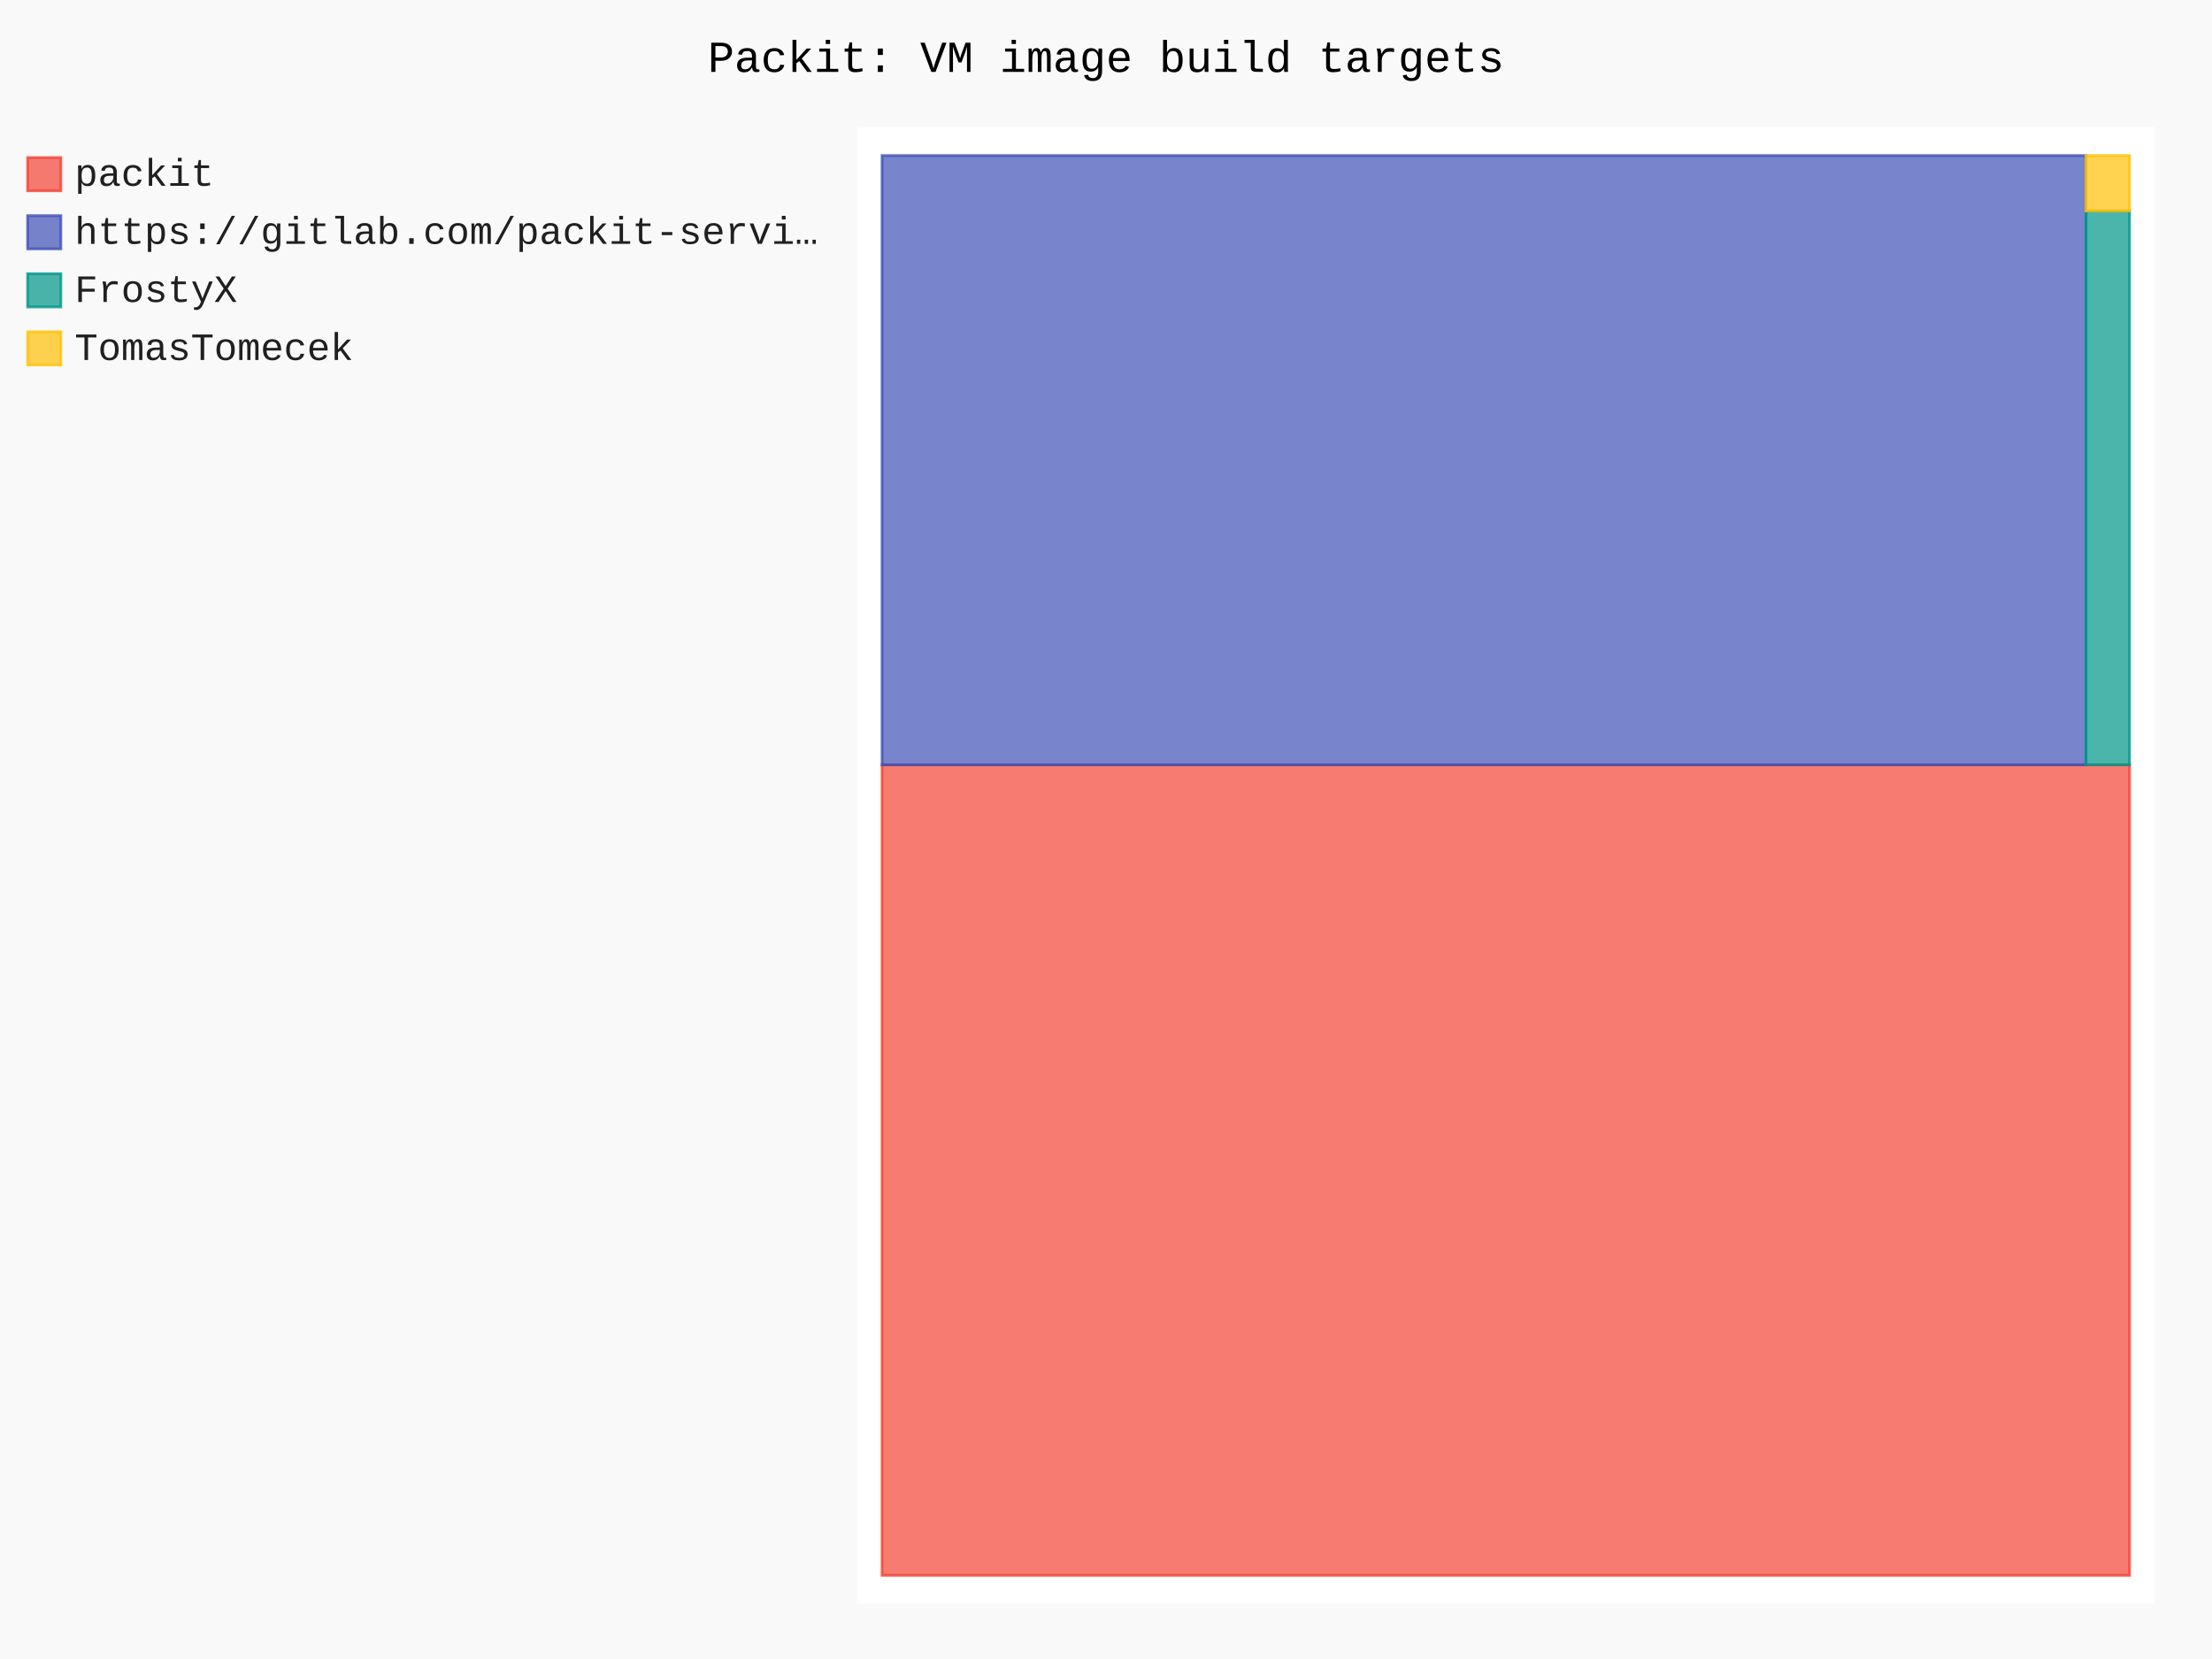
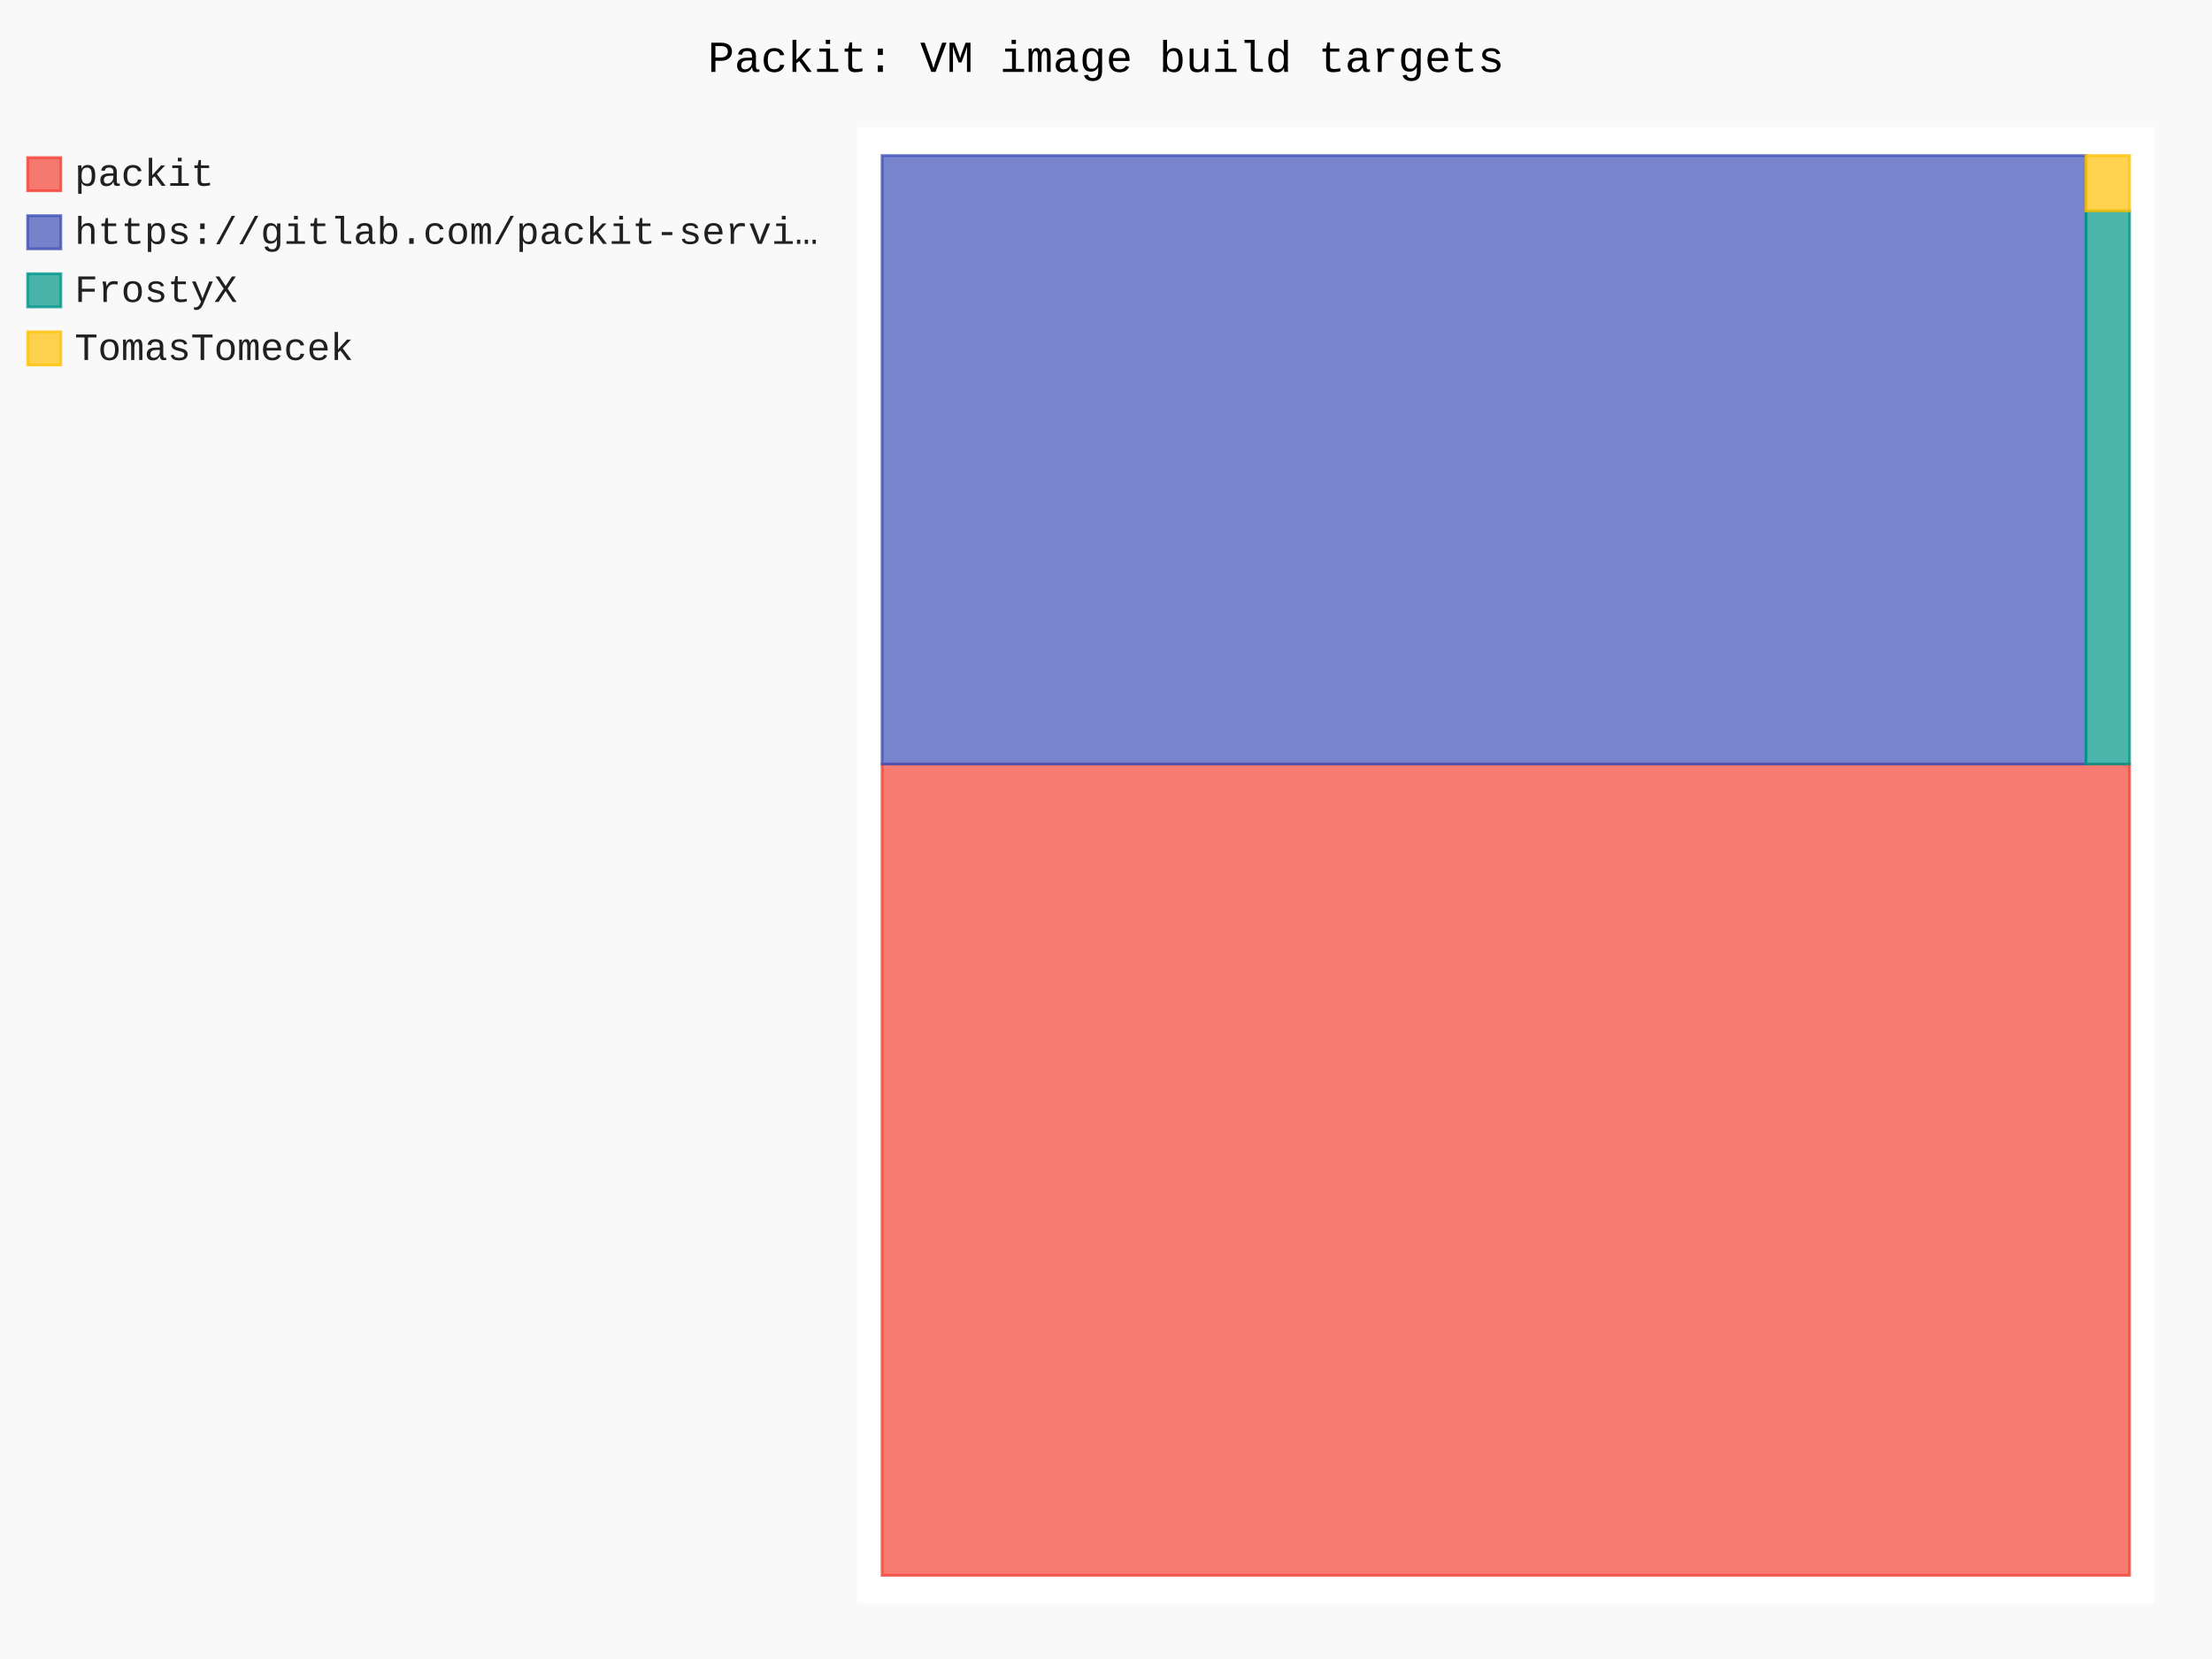
- <svg xmlns="http://www.w3.org/2000/svg" id="chart-59f9f2c3-36e9-489d-817b-e197c756b1f7" class="pygal-chart" viewBox="0 0 800 600">
+ <svg xmlns="http://www.w3.org/2000/svg" id="chart-0acd22c2-a127-4dff-b36e-191e2d073840" class="pygal-chart" viewBox="0 0 800 600">
  <defs>
-     <style type="text/css">#chart-59f9f2c3-36e9-489d-817b-e197c756b1f7{-webkit-user-select:none;-webkit-font-smoothing:antialiased;font-family:Consolas,"Liberation Mono",Menlo,Courier,monospace}#chart-59f9f2c3-36e9-489d-817b-e197c756b1f7 .title{font-family:Consolas,"Liberation Mono",Menlo,Courier,monospace;font-size:16px}#chart-59f9f2c3-36e9-489d-817b-e197c756b1f7 .legends .legend text{font-family:Consolas,"Liberation Mono",Menlo,Courier,monospace;font-size:14px}#chart-59f9f2c3-36e9-489d-817b-e197c756b1f7 .axis text{font-family:Consolas,"Liberation Mono",Menlo,Courier,monospace;font-size:10px}#chart-59f9f2c3-36e9-489d-817b-e197c756b1f7 .axis text.major{font-family:Consolas,"Liberation Mono",Menlo,Courier,monospace;font-size:10px}#chart-59f9f2c3-36e9-489d-817b-e197c756b1f7 .text-overlay text.value{font-family:Consolas,"Liberation Mono",Menlo,Courier,monospace;font-size:16px}#chart-59f9f2c3-36e9-489d-817b-e197c756b1f7 .text-overlay text.label{font-family:Consolas,"Liberation Mono",Menlo,Courier,monospace;font-size:10px}#chart-59f9f2c3-36e9-489d-817b-e197c756b1f7 .tooltip{font-family:Consolas,"Liberation Mono",Menlo,Courier,monospace;font-size:14px}#chart-59f9f2c3-36e9-489d-817b-e197c756b1f7 text.no_data{font-family:Consolas,"Liberation Mono",Menlo,Courier,monospace;font-size:64px}
- #chart-59f9f2c3-36e9-489d-817b-e197c756b1f7{background-color:rgba(249,249,249,1)}#chart-59f9f2c3-36e9-489d-817b-e197c756b1f7 path,#chart-59f9f2c3-36e9-489d-817b-e197c756b1f7 line,#chart-59f9f2c3-36e9-489d-817b-e197c756b1f7 rect,#chart-59f9f2c3-36e9-489d-817b-e197c756b1f7 circle{-webkit-transition:150ms;-moz-transition:150ms;transition:150ms}#chart-59f9f2c3-36e9-489d-817b-e197c756b1f7 .graph &gt; .background{fill:rgba(249,249,249,1)}#chart-59f9f2c3-36e9-489d-817b-e197c756b1f7 .plot &gt; .background{fill:rgba(255,255,255,1)}#chart-59f9f2c3-36e9-489d-817b-e197c756b1f7 .graph{fill:rgba(0,0,0,.87)}#chart-59f9f2c3-36e9-489d-817b-e197c756b1f7 text.no_data{fill:rgba(0,0,0,1)}#chart-59f9f2c3-36e9-489d-817b-e197c756b1f7 .title{fill:rgba(0,0,0,1)}#chart-59f9f2c3-36e9-489d-817b-e197c756b1f7 .legends .legend text{fill:rgba(0,0,0,.87)}#chart-59f9f2c3-36e9-489d-817b-e197c756b1f7 .legends .legend:hover text{fill:rgba(0,0,0,1)}#chart-59f9f2c3-36e9-489d-817b-e197c756b1f7 .axis .line{stroke:rgba(0,0,0,1)}#chart-59f9f2c3-36e9-489d-817b-e197c756b1f7 .axis .guide.line{stroke:rgba(0,0,0,.54)}#chart-59f9f2c3-36e9-489d-817b-e197c756b1f7 .axis .major.line{stroke:rgba(0,0,0,.87)}#chart-59f9f2c3-36e9-489d-817b-e197c756b1f7 .axis text.major{fill:rgba(0,0,0,1)}#chart-59f9f2c3-36e9-489d-817b-e197c756b1f7 .axis.y .guides:hover .guide.line,#chart-59f9f2c3-36e9-489d-817b-e197c756b1f7 .line-graph .axis.x .guides:hover .guide.line,#chart-59f9f2c3-36e9-489d-817b-e197c756b1f7 .stackedline-graph .axis.x .guides:hover .guide.line,#chart-59f9f2c3-36e9-489d-817b-e197c756b1f7 .xy-graph .axis.x .guides:hover .guide.line{stroke:rgba(0,0,0,1)}#chart-59f9f2c3-36e9-489d-817b-e197c756b1f7 .axis .guides:hover text{fill:rgba(0,0,0,1)}#chart-59f9f2c3-36e9-489d-817b-e197c756b1f7 .reactive{fill-opacity:.7;stroke-opacity:.8;stroke-width:1}#chart-59f9f2c3-36e9-489d-817b-e197c756b1f7 .ci{stroke:rgba(0,0,0,.87)}#chart-59f9f2c3-36e9-489d-817b-e197c756b1f7 .reactive.active,#chart-59f9f2c3-36e9-489d-817b-e197c756b1f7 .active .reactive{fill-opacity:.8;stroke-opacity:.9;stroke-width:4}#chart-59f9f2c3-36e9-489d-817b-e197c756b1f7 .ci .reactive.active{stroke-width:1.5}#chart-59f9f2c3-36e9-489d-817b-e197c756b1f7 .series text{fill:rgba(0,0,0,1)}#chart-59f9f2c3-36e9-489d-817b-e197c756b1f7 .tooltip rect{fill:rgba(255,255,255,1);stroke:rgba(0,0,0,1);-webkit-transition:opacity 150ms;-moz-transition:opacity 150ms;transition:opacity 150ms}#chart-59f9f2c3-36e9-489d-817b-e197c756b1f7 .tooltip .label{fill:rgba(0,0,0,.87)}#chart-59f9f2c3-36e9-489d-817b-e197c756b1f7 .tooltip .label{fill:rgba(0,0,0,.87)}#chart-59f9f2c3-36e9-489d-817b-e197c756b1f7 .tooltip .legend{font-size:.8em;fill:rgba(0,0,0,.54)}#chart-59f9f2c3-36e9-489d-817b-e197c756b1f7 .tooltip .x_label{font-size:.6em;fill:rgba(0,0,0,1)}#chart-59f9f2c3-36e9-489d-817b-e197c756b1f7 .tooltip .xlink{font-size:.5em;text-decoration:underline}#chart-59f9f2c3-36e9-489d-817b-e197c756b1f7 .tooltip .value{font-size:1.5em}#chart-59f9f2c3-36e9-489d-817b-e197c756b1f7 .bound{font-size:.5em}#chart-59f9f2c3-36e9-489d-817b-e197c756b1f7 .max-value{font-size:.75em;fill:rgba(0,0,0,.54)}#chart-59f9f2c3-36e9-489d-817b-e197c756b1f7 .map-element{fill:rgba(255,255,255,1);stroke:rgba(0,0,0,.54) !important}#chart-59f9f2c3-36e9-489d-817b-e197c756b1f7 .map-element .reactive{fill-opacity:inherit;stroke-opacity:inherit}#chart-59f9f2c3-36e9-489d-817b-e197c756b1f7 .color-0,#chart-59f9f2c3-36e9-489d-817b-e197c756b1f7 .color-0 a:visited{stroke:#F44336;fill:#F44336}#chart-59f9f2c3-36e9-489d-817b-e197c756b1f7 .color-1,#chart-59f9f2c3-36e9-489d-817b-e197c756b1f7 .color-1 a:visited{stroke:#3F51B5;fill:#3F51B5}#chart-59f9f2c3-36e9-489d-817b-e197c756b1f7 .color-2,#chart-59f9f2c3-36e9-489d-817b-e197c756b1f7 .color-2 a:visited{stroke:#009688;fill:#009688}#chart-59f9f2c3-36e9-489d-817b-e197c756b1f7 .color-3,#chart-59f9f2c3-36e9-489d-817b-e197c756b1f7 .color-3 a:visited{stroke:#FFC107;fill:#FFC107}#chart-59f9f2c3-36e9-489d-817b-e197c756b1f7 .text-overlay .color-0 text{fill:black}#chart-59f9f2c3-36e9-489d-817b-e197c756b1f7 .text-overlay .color-1 text{fill:black}#chart-59f9f2c3-36e9-489d-817b-e197c756b1f7 .text-overlay .color-2 text{fill:black}#chart-59f9f2c3-36e9-489d-817b-e197c756b1f7 .text-overlay .color-3 text{fill:black}
- #chart-59f9f2c3-36e9-489d-817b-e197c756b1f7 text.no_data{text-anchor:middle}#chart-59f9f2c3-36e9-489d-817b-e197c756b1f7 .guide.line{fill:none}#chart-59f9f2c3-36e9-489d-817b-e197c756b1f7 .centered{text-anchor:middle}#chart-59f9f2c3-36e9-489d-817b-e197c756b1f7 .title{text-anchor:middle}#chart-59f9f2c3-36e9-489d-817b-e197c756b1f7 .legends .legend text{fill-opacity:1}#chart-59f9f2c3-36e9-489d-817b-e197c756b1f7 .axis.x text{text-anchor:middle}#chart-59f9f2c3-36e9-489d-817b-e197c756b1f7 .axis.x:not(.web) text[transform]{text-anchor:start}#chart-59f9f2c3-36e9-489d-817b-e197c756b1f7 .axis.x:not(.web) text[transform].backwards{text-anchor:end}#chart-59f9f2c3-36e9-489d-817b-e197c756b1f7 .axis.y text{text-anchor:end}#chart-59f9f2c3-36e9-489d-817b-e197c756b1f7 .axis.y text[transform].backwards{text-anchor:start}#chart-59f9f2c3-36e9-489d-817b-e197c756b1f7 .axis.y2 text{text-anchor:start}#chart-59f9f2c3-36e9-489d-817b-e197c756b1f7 .axis.y2 text[transform].backwards{text-anchor:end}#chart-59f9f2c3-36e9-489d-817b-e197c756b1f7 .axis .guide.line{stroke-dasharray:4,4;stroke:black}#chart-59f9f2c3-36e9-489d-817b-e197c756b1f7 .axis .major.guide.line{stroke-dasharray:6,6;stroke:black}#chart-59f9f2c3-36e9-489d-817b-e197c756b1f7 .horizontal .axis.y .guide.line,#chart-59f9f2c3-36e9-489d-817b-e197c756b1f7 .horizontal .axis.y2 .guide.line,#chart-59f9f2c3-36e9-489d-817b-e197c756b1f7 .vertical .axis.x .guide.line{opacity:0}#chart-59f9f2c3-36e9-489d-817b-e197c756b1f7 .horizontal .axis.always_show .guide.line,#chart-59f9f2c3-36e9-489d-817b-e197c756b1f7 .vertical .axis.always_show .guide.line{opacity:1 !important}#chart-59f9f2c3-36e9-489d-817b-e197c756b1f7 .axis.y .guides:hover .guide.line,#chart-59f9f2c3-36e9-489d-817b-e197c756b1f7 .axis.y2 .guides:hover .guide.line,#chart-59f9f2c3-36e9-489d-817b-e197c756b1f7 .axis.x .guides:hover .guide.line{opacity:1}#chart-59f9f2c3-36e9-489d-817b-e197c756b1f7 .axis .guides:hover text{opacity:1}#chart-59f9f2c3-36e9-489d-817b-e197c756b1f7 .nofill{fill:none}#chart-59f9f2c3-36e9-489d-817b-e197c756b1f7 .subtle-fill{fill-opacity:.2}#chart-59f9f2c3-36e9-489d-817b-e197c756b1f7 .dot{stroke-width:1px;fill-opacity:1;stroke-opacity:1}#chart-59f9f2c3-36e9-489d-817b-e197c756b1f7 .dot.active{stroke-width:5px}#chart-59f9f2c3-36e9-489d-817b-e197c756b1f7 .dot.negative{fill:transparent}#chart-59f9f2c3-36e9-489d-817b-e197c756b1f7 text,#chart-59f9f2c3-36e9-489d-817b-e197c756b1f7 tspan{stroke:none !important}#chart-59f9f2c3-36e9-489d-817b-e197c756b1f7 .series text.active{opacity:1}#chart-59f9f2c3-36e9-489d-817b-e197c756b1f7 .tooltip rect{fill-opacity:.95;stroke-width:.5}#chart-59f9f2c3-36e9-489d-817b-e197c756b1f7 .tooltip text{fill-opacity:1}#chart-59f9f2c3-36e9-489d-817b-e197c756b1f7 .showable{visibility:hidden}#chart-59f9f2c3-36e9-489d-817b-e197c756b1f7 .showable.shown{visibility:visible}#chart-59f9f2c3-36e9-489d-817b-e197c756b1f7 .gauge-background{fill:rgba(229,229,229,1);stroke:none}#chart-59f9f2c3-36e9-489d-817b-e197c756b1f7 .bg-lines{stroke:rgba(249,249,249,1);stroke-width:2px}</style>
+     <style type="text/css">#chart-0acd22c2-a127-4dff-b36e-191e2d073840{-webkit-user-select:none;-webkit-font-smoothing:antialiased;font-family:Consolas,"Liberation Mono",Menlo,Courier,monospace}#chart-0acd22c2-a127-4dff-b36e-191e2d073840 .title{font-family:Consolas,"Liberation Mono",Menlo,Courier,monospace;font-size:16px}#chart-0acd22c2-a127-4dff-b36e-191e2d073840 .legends .legend text{font-family:Consolas,"Liberation Mono",Menlo,Courier,monospace;font-size:14px}#chart-0acd22c2-a127-4dff-b36e-191e2d073840 .axis text{font-family:Consolas,"Liberation Mono",Menlo,Courier,monospace;font-size:10px}#chart-0acd22c2-a127-4dff-b36e-191e2d073840 .axis text.major{font-family:Consolas,"Liberation Mono",Menlo,Courier,monospace;font-size:10px}#chart-0acd22c2-a127-4dff-b36e-191e2d073840 .text-overlay text.value{font-family:Consolas,"Liberation Mono",Menlo,Courier,monospace;font-size:16px}#chart-0acd22c2-a127-4dff-b36e-191e2d073840 .text-overlay text.label{font-family:Consolas,"Liberation Mono",Menlo,Courier,monospace;font-size:10px}#chart-0acd22c2-a127-4dff-b36e-191e2d073840 .tooltip{font-family:Consolas,"Liberation Mono",Menlo,Courier,monospace;font-size:14px}#chart-0acd22c2-a127-4dff-b36e-191e2d073840 text.no_data{font-family:Consolas,"Liberation Mono",Menlo,Courier,monospace;font-size:64px}
+ #chart-0acd22c2-a127-4dff-b36e-191e2d073840{background-color:rgba(249,249,249,1)}#chart-0acd22c2-a127-4dff-b36e-191e2d073840 path,#chart-0acd22c2-a127-4dff-b36e-191e2d073840 line,#chart-0acd22c2-a127-4dff-b36e-191e2d073840 rect,#chart-0acd22c2-a127-4dff-b36e-191e2d073840 circle{-webkit-transition:150ms;-moz-transition:150ms;transition:150ms}#chart-0acd22c2-a127-4dff-b36e-191e2d073840 .graph &gt; .background{fill:rgba(249,249,249,1)}#chart-0acd22c2-a127-4dff-b36e-191e2d073840 .plot &gt; .background{fill:rgba(255,255,255,1)}#chart-0acd22c2-a127-4dff-b36e-191e2d073840 .graph{fill:rgba(0,0,0,.87)}#chart-0acd22c2-a127-4dff-b36e-191e2d073840 text.no_data{fill:rgba(0,0,0,1)}#chart-0acd22c2-a127-4dff-b36e-191e2d073840 .title{fill:rgba(0,0,0,1)}#chart-0acd22c2-a127-4dff-b36e-191e2d073840 .legends .legend text{fill:rgba(0,0,0,.87)}#chart-0acd22c2-a127-4dff-b36e-191e2d073840 .legends .legend:hover text{fill:rgba(0,0,0,1)}#chart-0acd22c2-a127-4dff-b36e-191e2d073840 .axis .line{stroke:rgba(0,0,0,1)}#chart-0acd22c2-a127-4dff-b36e-191e2d073840 .axis .guide.line{stroke:rgba(0,0,0,.54)}#chart-0acd22c2-a127-4dff-b36e-191e2d073840 .axis .major.line{stroke:rgba(0,0,0,.87)}#chart-0acd22c2-a127-4dff-b36e-191e2d073840 .axis text.major{fill:rgba(0,0,0,1)}#chart-0acd22c2-a127-4dff-b36e-191e2d073840 .axis.y .guides:hover .guide.line,#chart-0acd22c2-a127-4dff-b36e-191e2d073840 .line-graph .axis.x .guides:hover .guide.line,#chart-0acd22c2-a127-4dff-b36e-191e2d073840 .stackedline-graph .axis.x .guides:hover .guide.line,#chart-0acd22c2-a127-4dff-b36e-191e2d073840 .xy-graph .axis.x .guides:hover .guide.line{stroke:rgba(0,0,0,1)}#chart-0acd22c2-a127-4dff-b36e-191e2d073840 .axis .guides:hover text{fill:rgba(0,0,0,1)}#chart-0acd22c2-a127-4dff-b36e-191e2d073840 .reactive{fill-opacity:.7;stroke-opacity:.8;stroke-width:1}#chart-0acd22c2-a127-4dff-b36e-191e2d073840 .ci{stroke:rgba(0,0,0,.87)}#chart-0acd22c2-a127-4dff-b36e-191e2d073840 .reactive.active,#chart-0acd22c2-a127-4dff-b36e-191e2d073840 .active .reactive{fill-opacity:.8;stroke-opacity:.9;stroke-width:4}#chart-0acd22c2-a127-4dff-b36e-191e2d073840 .ci .reactive.active{stroke-width:1.5}#chart-0acd22c2-a127-4dff-b36e-191e2d073840 .series text{fill:rgba(0,0,0,1)}#chart-0acd22c2-a127-4dff-b36e-191e2d073840 .tooltip rect{fill:rgba(255,255,255,1);stroke:rgba(0,0,0,1);-webkit-transition:opacity 150ms;-moz-transition:opacity 150ms;transition:opacity 150ms}#chart-0acd22c2-a127-4dff-b36e-191e2d073840 .tooltip .label{fill:rgba(0,0,0,.87)}#chart-0acd22c2-a127-4dff-b36e-191e2d073840 .tooltip .label{fill:rgba(0,0,0,.87)}#chart-0acd22c2-a127-4dff-b36e-191e2d073840 .tooltip .legend{font-size:.8em;fill:rgba(0,0,0,.54)}#chart-0acd22c2-a127-4dff-b36e-191e2d073840 .tooltip .x_label{font-size:.6em;fill:rgba(0,0,0,1)}#chart-0acd22c2-a127-4dff-b36e-191e2d073840 .tooltip .xlink{font-size:.5em;text-decoration:underline}#chart-0acd22c2-a127-4dff-b36e-191e2d073840 .tooltip .value{font-size:1.5em}#chart-0acd22c2-a127-4dff-b36e-191e2d073840 .bound{font-size:.5em}#chart-0acd22c2-a127-4dff-b36e-191e2d073840 .max-value{font-size:.75em;fill:rgba(0,0,0,.54)}#chart-0acd22c2-a127-4dff-b36e-191e2d073840 .map-element{fill:rgba(255,255,255,1);stroke:rgba(0,0,0,.54) !important}#chart-0acd22c2-a127-4dff-b36e-191e2d073840 .map-element .reactive{fill-opacity:inherit;stroke-opacity:inherit}#chart-0acd22c2-a127-4dff-b36e-191e2d073840 .color-0,#chart-0acd22c2-a127-4dff-b36e-191e2d073840 .color-0 a:visited{stroke:#F44336;fill:#F44336}#chart-0acd22c2-a127-4dff-b36e-191e2d073840 .color-1,#chart-0acd22c2-a127-4dff-b36e-191e2d073840 .color-1 a:visited{stroke:#3F51B5;fill:#3F51B5}#chart-0acd22c2-a127-4dff-b36e-191e2d073840 .color-2,#chart-0acd22c2-a127-4dff-b36e-191e2d073840 .color-2 a:visited{stroke:#009688;fill:#009688}#chart-0acd22c2-a127-4dff-b36e-191e2d073840 .color-3,#chart-0acd22c2-a127-4dff-b36e-191e2d073840 .color-3 a:visited{stroke:#FFC107;fill:#FFC107}#chart-0acd22c2-a127-4dff-b36e-191e2d073840 .text-overlay .color-0 text{fill:black}#chart-0acd22c2-a127-4dff-b36e-191e2d073840 .text-overlay .color-1 text{fill:black}#chart-0acd22c2-a127-4dff-b36e-191e2d073840 .text-overlay .color-2 text{fill:black}#chart-0acd22c2-a127-4dff-b36e-191e2d073840 .text-overlay .color-3 text{fill:black}
+ #chart-0acd22c2-a127-4dff-b36e-191e2d073840 text.no_data{text-anchor:middle}#chart-0acd22c2-a127-4dff-b36e-191e2d073840 .guide.line{fill:none}#chart-0acd22c2-a127-4dff-b36e-191e2d073840 .centered{text-anchor:middle}#chart-0acd22c2-a127-4dff-b36e-191e2d073840 .title{text-anchor:middle}#chart-0acd22c2-a127-4dff-b36e-191e2d073840 .legends .legend text{fill-opacity:1}#chart-0acd22c2-a127-4dff-b36e-191e2d073840 .axis.x text{text-anchor:middle}#chart-0acd22c2-a127-4dff-b36e-191e2d073840 .axis.x:not(.web) text[transform]{text-anchor:start}#chart-0acd22c2-a127-4dff-b36e-191e2d073840 .axis.x:not(.web) text[transform].backwards{text-anchor:end}#chart-0acd22c2-a127-4dff-b36e-191e2d073840 .axis.y text{text-anchor:end}#chart-0acd22c2-a127-4dff-b36e-191e2d073840 .axis.y text[transform].backwards{text-anchor:start}#chart-0acd22c2-a127-4dff-b36e-191e2d073840 .axis.y2 text{text-anchor:start}#chart-0acd22c2-a127-4dff-b36e-191e2d073840 .axis.y2 text[transform].backwards{text-anchor:end}#chart-0acd22c2-a127-4dff-b36e-191e2d073840 .axis .guide.line{stroke-dasharray:4,4;stroke:black}#chart-0acd22c2-a127-4dff-b36e-191e2d073840 .axis .major.guide.line{stroke-dasharray:6,6;stroke:black}#chart-0acd22c2-a127-4dff-b36e-191e2d073840 .horizontal .axis.y .guide.line,#chart-0acd22c2-a127-4dff-b36e-191e2d073840 .horizontal .axis.y2 .guide.line,#chart-0acd22c2-a127-4dff-b36e-191e2d073840 .vertical .axis.x .guide.line{opacity:0}#chart-0acd22c2-a127-4dff-b36e-191e2d073840 .horizontal .axis.always_show .guide.line,#chart-0acd22c2-a127-4dff-b36e-191e2d073840 .vertical .axis.always_show .guide.line{opacity:1 !important}#chart-0acd22c2-a127-4dff-b36e-191e2d073840 .axis.y .guides:hover .guide.line,#chart-0acd22c2-a127-4dff-b36e-191e2d073840 .axis.y2 .guides:hover .guide.line,#chart-0acd22c2-a127-4dff-b36e-191e2d073840 .axis.x .guides:hover .guide.line{opacity:1}#chart-0acd22c2-a127-4dff-b36e-191e2d073840 .axis .guides:hover text{opacity:1}#chart-0acd22c2-a127-4dff-b36e-191e2d073840 .nofill{fill:none}#chart-0acd22c2-a127-4dff-b36e-191e2d073840 .subtle-fill{fill-opacity:.2}#chart-0acd22c2-a127-4dff-b36e-191e2d073840 .dot{stroke-width:1px;fill-opacity:1;stroke-opacity:1}#chart-0acd22c2-a127-4dff-b36e-191e2d073840 .dot.active{stroke-width:5px}#chart-0acd22c2-a127-4dff-b36e-191e2d073840 .dot.negative{fill:transparent}#chart-0acd22c2-a127-4dff-b36e-191e2d073840 text,#chart-0acd22c2-a127-4dff-b36e-191e2d073840 tspan{stroke:none !important}#chart-0acd22c2-a127-4dff-b36e-191e2d073840 .series text.active{opacity:1}#chart-0acd22c2-a127-4dff-b36e-191e2d073840 .tooltip rect{fill-opacity:.95;stroke-width:.5}#chart-0acd22c2-a127-4dff-b36e-191e2d073840 .tooltip text{fill-opacity:1}#chart-0acd22c2-a127-4dff-b36e-191e2d073840 .showable{visibility:hidden}#chart-0acd22c2-a127-4dff-b36e-191e2d073840 .showable.shown{visibility:visible}#chart-0acd22c2-a127-4dff-b36e-191e2d073840 .gauge-background{fill:rgba(229,229,229,1);stroke:none}#chart-0acd22c2-a127-4dff-b36e-191e2d073840 .bg-lines{stroke:rgba(249,249,249,1);stroke-width:2px}</style>
  </defs>
  <g class="graph treemap-graph vertical">
    <rect x="0" y="0" width="800" height="600" class="background" />
    <g transform="translate(310, 46)" class="plot">
      <rect x="0" y="0" width="469.2" height="534" class="background" />
      <g class="series serie-0 color-0">
        <g class="rects">
          <g class="rect">
-             <rect x="9.023" y="230.624" width="451.154" height="293.107" class="rect reactive tooltip-trigger" />
+             <rect x="9.023" y="230.324" width="451.154" height="293.407" class="rect reactive tooltip-trigger" />
          </g>
        </g>
      </g>
      <g class="series serie-1 color-1">
        <g class="rects">
          <g class="rect">
-             <rect x="9.023" y="10.269" width="435.399" height="220.355" class="rect reactive tooltip-trigger" />
+             <rect x="9.023" y="10.269" width="435.399" height="220.055" class="rect reactive tooltip-trigger" />
          </g>
        </g>
      </g>
      <g class="series serie-2 color-2">
        <g class="rects">
          <g class="rect">
-             <rect x="444.422" y="30.301" width="15.755" height="200.322" class="rect reactive tooltip-trigger" />
+             <rect x="444.422" y="30.274" width="15.755" height="200.05" class="rect reactive tooltip-trigger" />
          </g>
        </g>
      </g>
      <g class="series serie-3 color-3">
        <g class="rects">
          <g class="rect">
-             <rect x="444.422" y="10.269" width="15.755" height="20.032" class="rect reactive tooltip-trigger" />
+             <rect x="444.422" y="10.269" width="15.755" height="20.005" class="rect reactive tooltip-trigger" />
          </g>
        </g>
      </g>
    </g>
    <g class="titles">
      <text x="400.0" y="26" class="title plot_title">Packit: VM image build targets</text>
    </g>
    <g transform="translate(310, 46)" class="plot overlay">
      <g class="series serie-0 color-0" />
      <g class="series serie-1 color-1" />
      <g class="series serie-2 color-2" />
      <g class="series serie-3 color-3" />
    </g>
    <g transform="translate(310, 46)" class="plot text-overlay">
      <g class="series serie-0 color-0" />
      <g class="series serie-1 color-1" />
      <g class="series serie-2 color-2" />
      <g class="series serie-3 color-3" />
    </g>
    <g transform="translate(310, 46)" class="plot tooltip-overlay">
      <g transform="translate(0 0)" style="opacity: 0" class="tooltip">
        <rect rx="0" ry="0" width="0" height="0" class="tooltip-box" />
        <g class="text" />
      </g>
    </g>
    <g transform="translate(10, 56)" class="legends">
      <g id="activate-serie-0" class="legend reactive activate-serie">
        <rect x="0.0" y="1.0" width="12" height="12" class="color-0 reactive" />
        <text x="17.0" y="11.2">packit</text>
      </g>
      <g id="activate-serie-1" class="legend reactive activate-serie">
        <rect x="0.0" y="22.0" width="12" height="12" class="color-1 reactive" />
        <text x="17.0" y="32.2">https://gitlab.com/packit-servi…</text>
      </g>
      <g id="activate-serie-2" class="legend reactive activate-serie">
        <rect x="0.0" y="43.0" width="12" height="12" class="color-2 reactive" />
        <text x="17.0" y="53.2">FrostyX</text>
      </g>
      <g id="activate-serie-3" class="legend reactive activate-serie">
        <rect x="0.0" y="64.0" width="12" height="12" class="color-3 reactive" />
        <text x="17.0" y="74.2">TomasTomecek</text>
      </g>
    </g>
    <g transform="translate(790, 56)" class="legends" />
  </g>
</svg>
